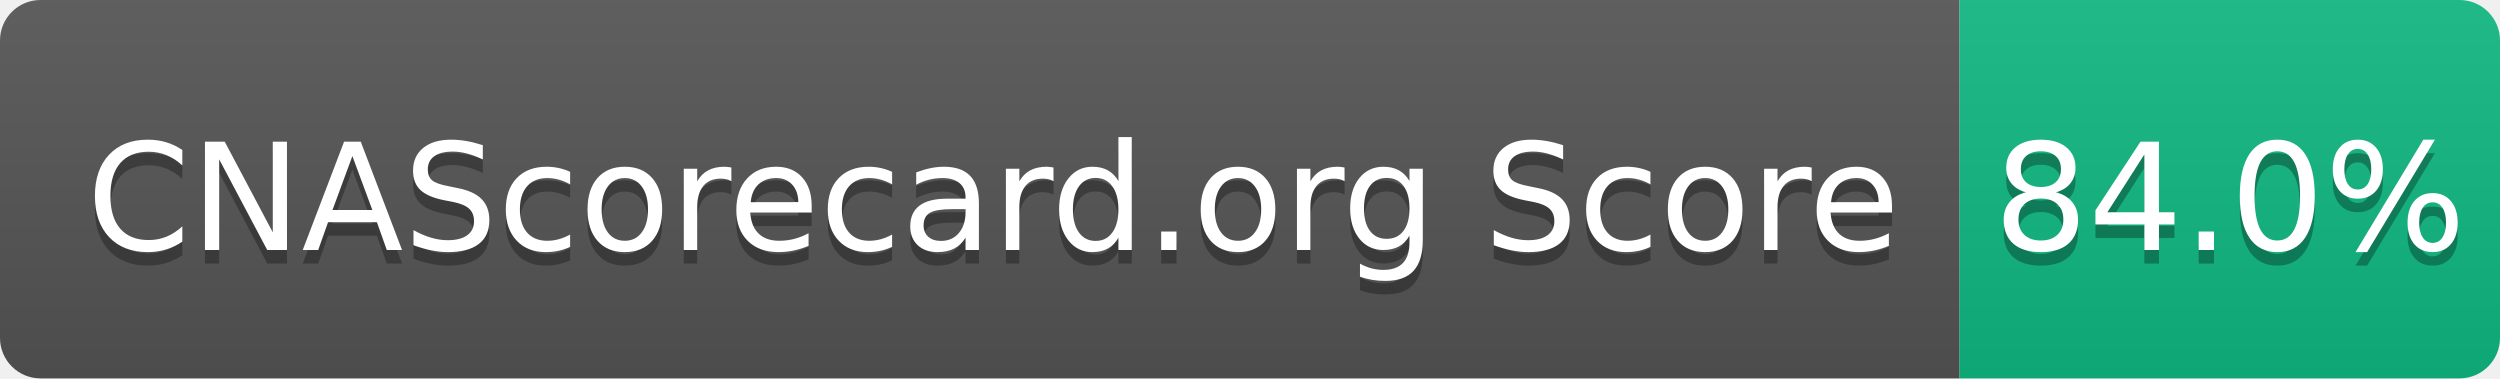
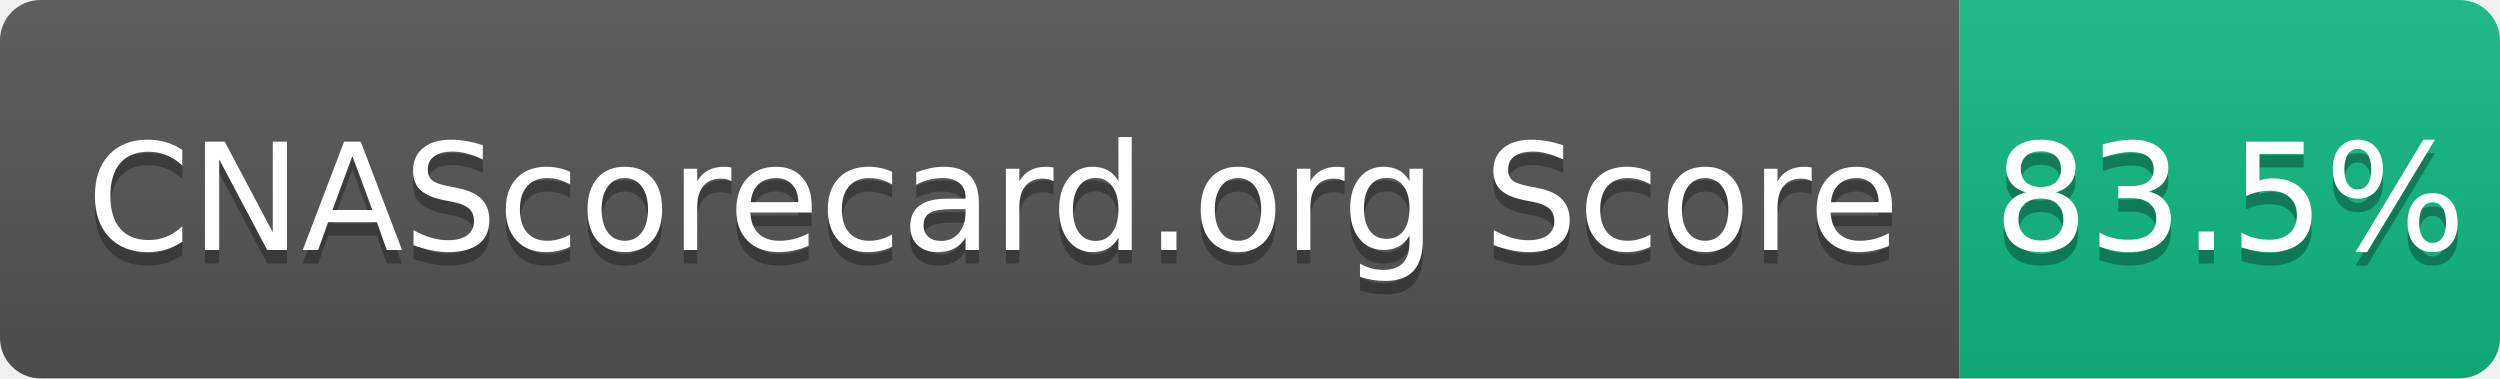
- <svg xmlns="http://www.w3.org/2000/svg" width="185" height="28" role="img" aria-label="CNAScorecard.org Score: 84.0%">
+ <svg xmlns="http://www.w3.org/2000/svg" width="185" height="28" role="img" aria-label="CNAScorecard.org Score: 83.5%">
  <linearGradient id="s" x2="0" y2="100%">
    <stop offset="0" stop-color="#bbb" stop-opacity=".1" />
    <stop offset="1" stop-opacity=".1" />
  </linearGradient>
  <clipPath id="r">
    <rect width="185" height="28" rx="3" fill="#fff" />
  </clipPath>
  <g clip-path="url(#r)">
    <rect width="145" height="28" fill="#555" />
    <rect x="145" width="40" height="28" fill="#10B981" />
    <rect width="185" height="28" fill="url(#s)" />
  </g>
  <g fill="#fff" text-anchor="middle" font-family="Verdana,Geneva,DejaVu Sans,sans-serif" text-rendering="geometricPrecision" font-size="110">
    <text aria-hidden="true" x="735" y="195" fill="#010101" fill-opacity=".3" transform="scale(.1)" textLength="1350">CNAScorecard.org Score</text>
    <text x="735" y="185" transform="scale(.1)" fill="#fff" textLength="1350">CNAScorecard.org Score</text>
-     <text aria-hidden="true" x="1650" y="195" fill="#010101" fill-opacity=".3" transform="scale(.1)" textLength="300">84.0%</text>
-     <text x="1650" y="185" transform="scale(.1)" fill="#fff" textLength="300">84.0%</text>
+     <text aria-hidden="true" x="1650" y="195" fill="#010101" fill-opacity=".3" transform="scale(.1)" textLength="300">83.5%</text>
+     <text x="1650" y="185" transform="scale(.1)" fill="#fff" textLength="300">83.5%</text>
  </g>
</svg>
